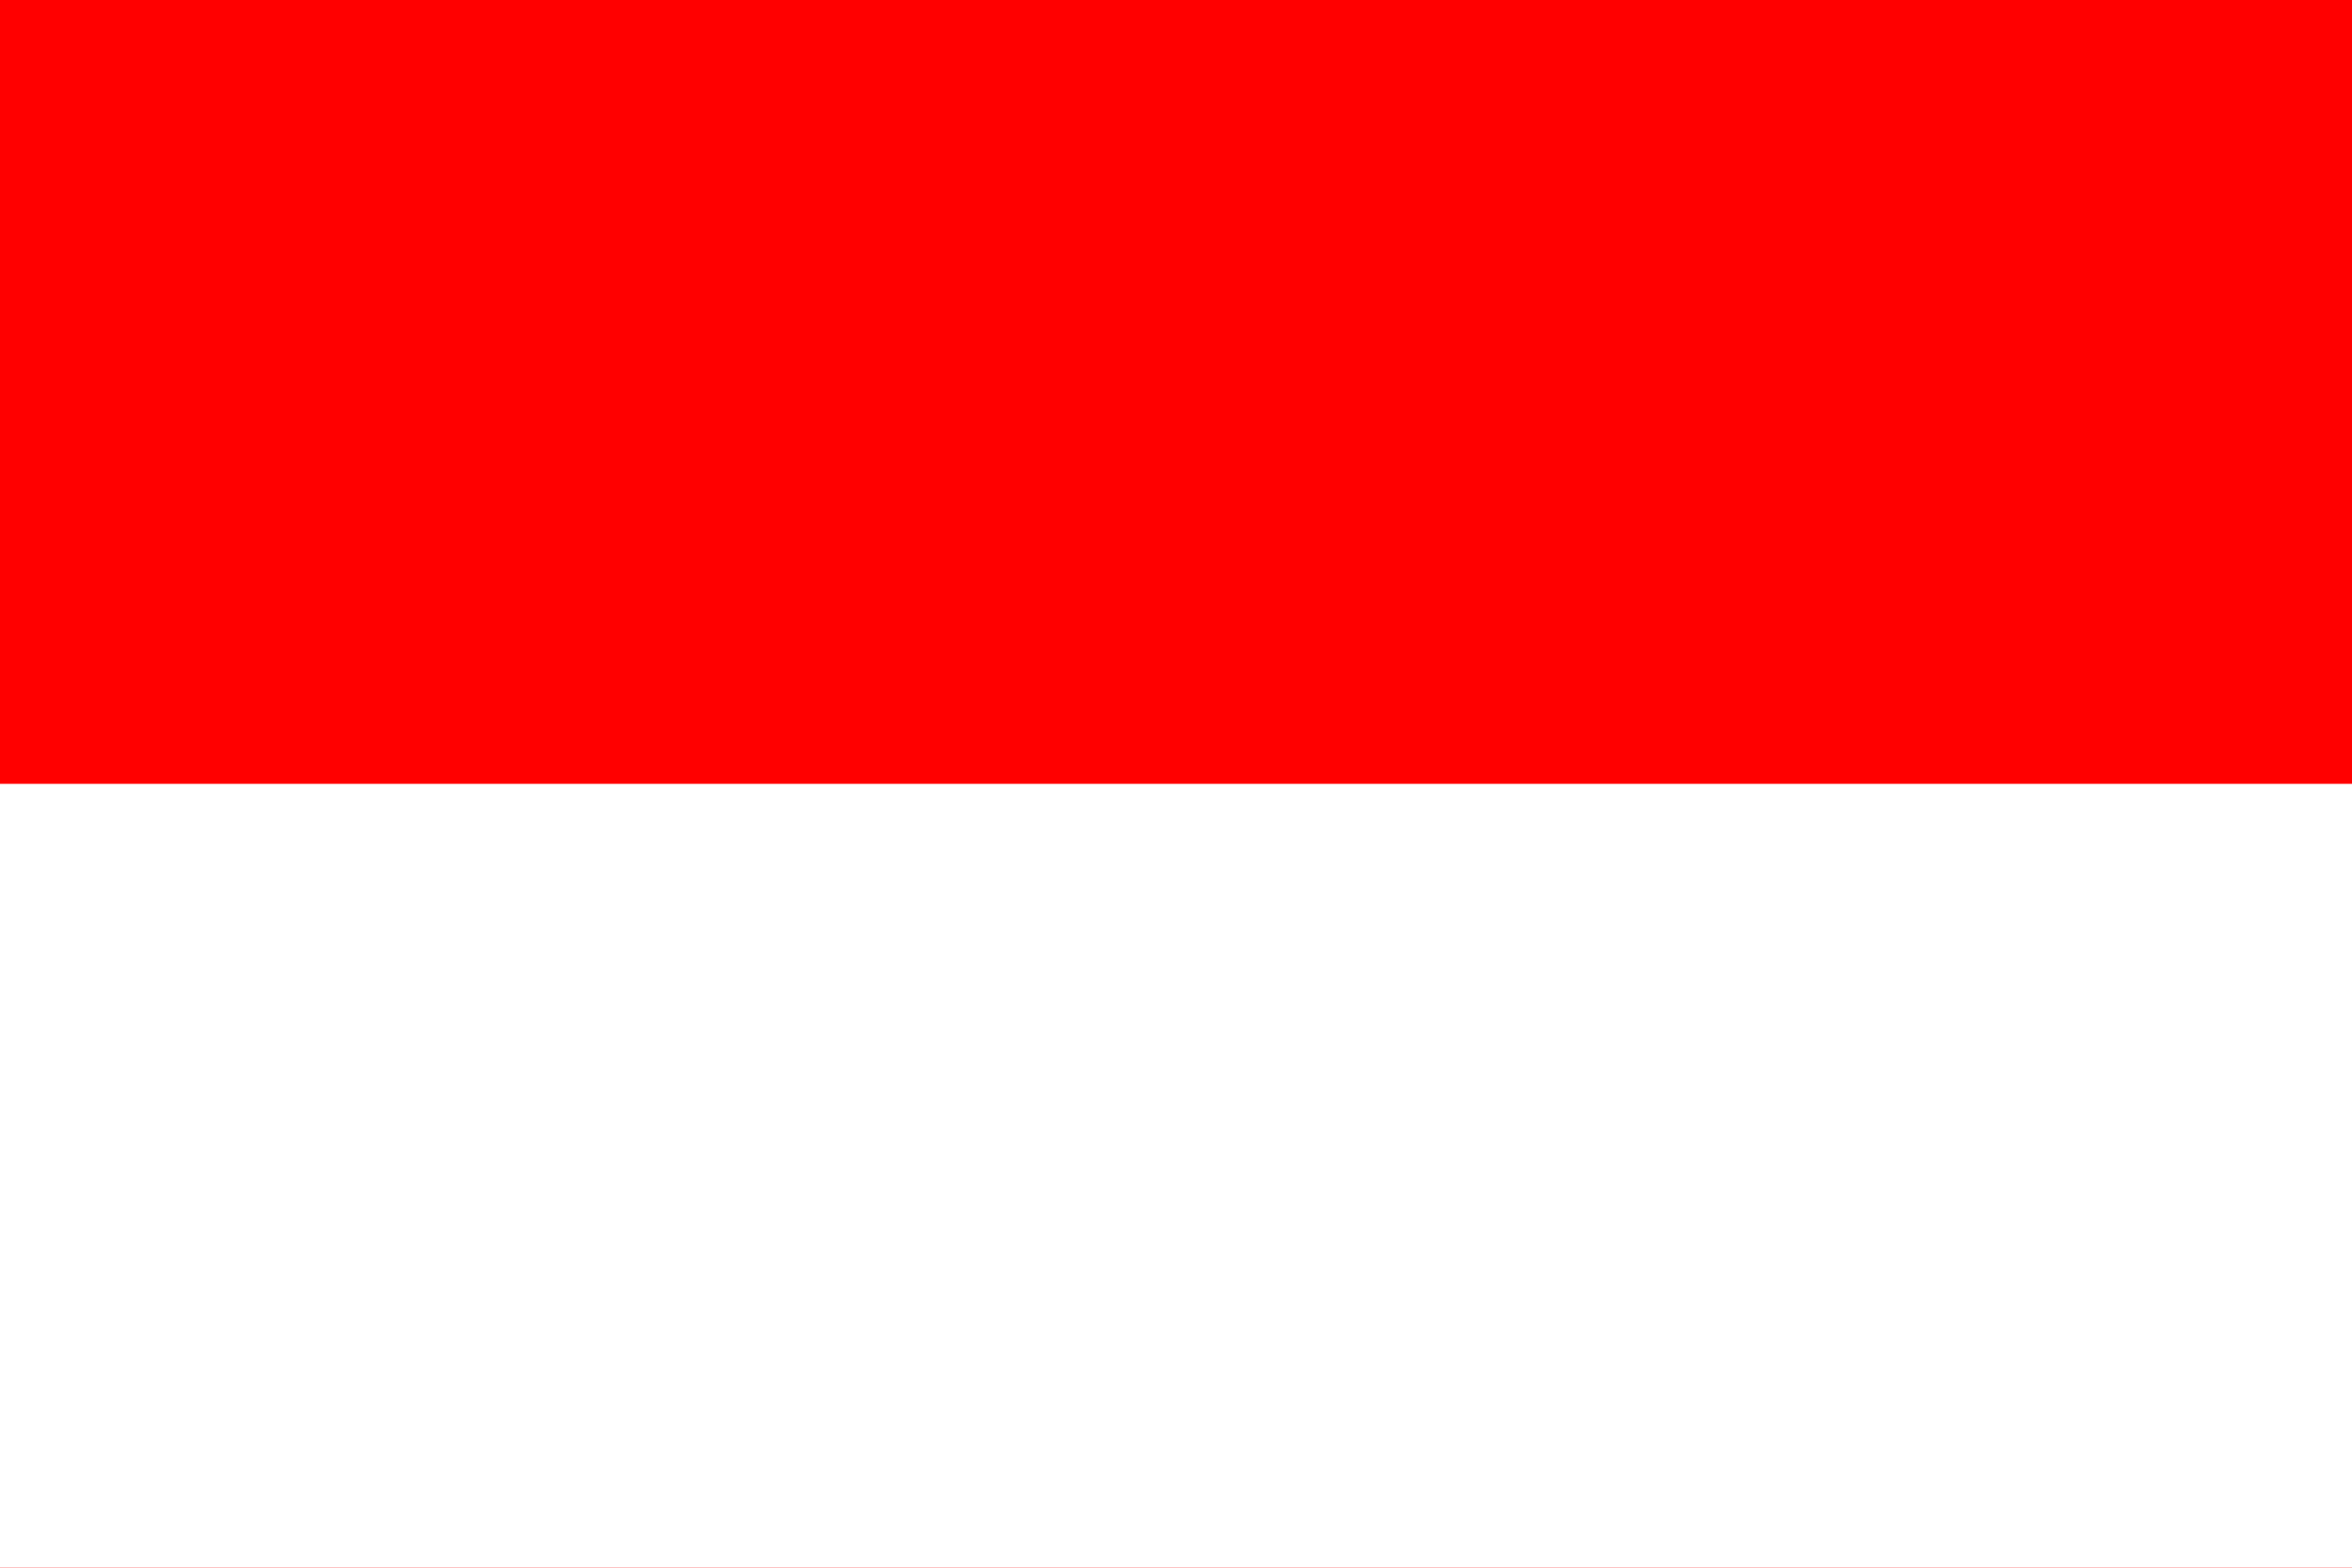
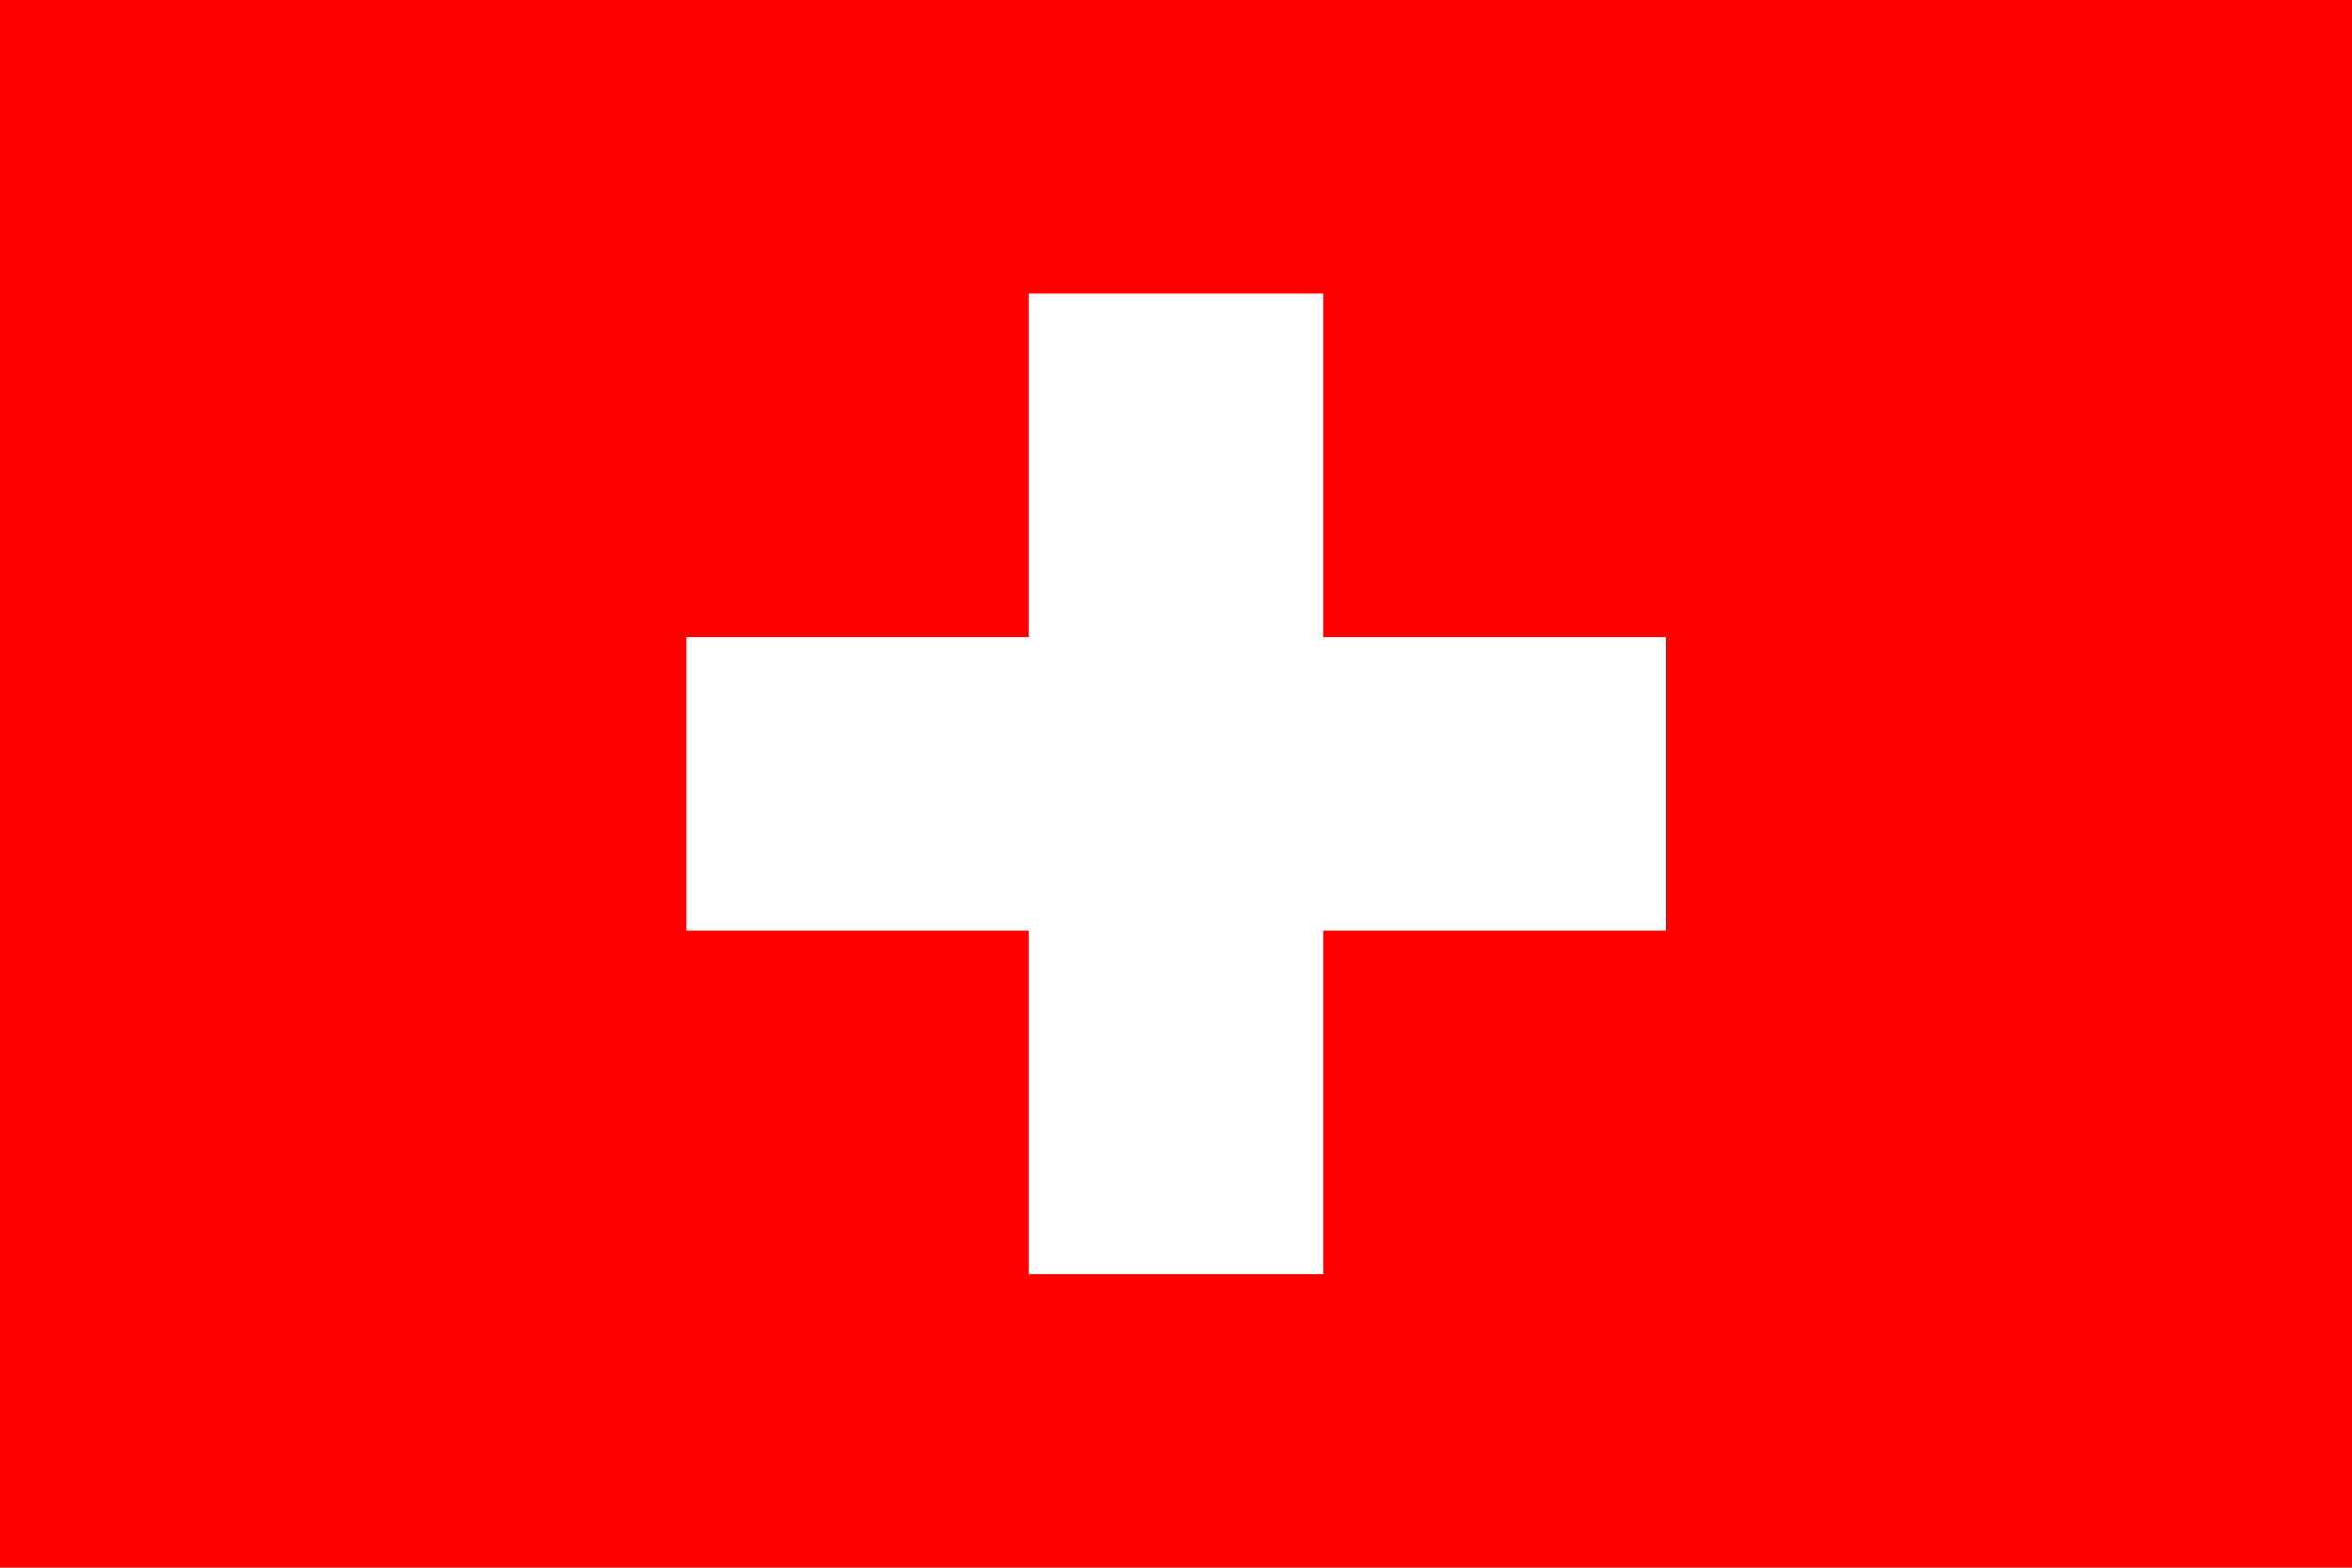
- <svg xmlns="http://www.w3.org/2000/svg" viewBox="0 0 36 24" width="36" height="24" role="img" aria-label="CH">
-   <rect width="36" height="24" fill="#FF0000" />
-   <rect y="12" width="36" height="12" fill="#FFFFFF" />
+ <svg xmlns="http://www.w3.org/2000/svg" viewBox="0 0 768 512">
+   <path fill="red" d="M0 0h768v512H0V0z" />
+   <path fill="#FFF" d="M336 96h96v112h112v96H432v112h-96V304H224v-96h112V96z" />
</svg>
